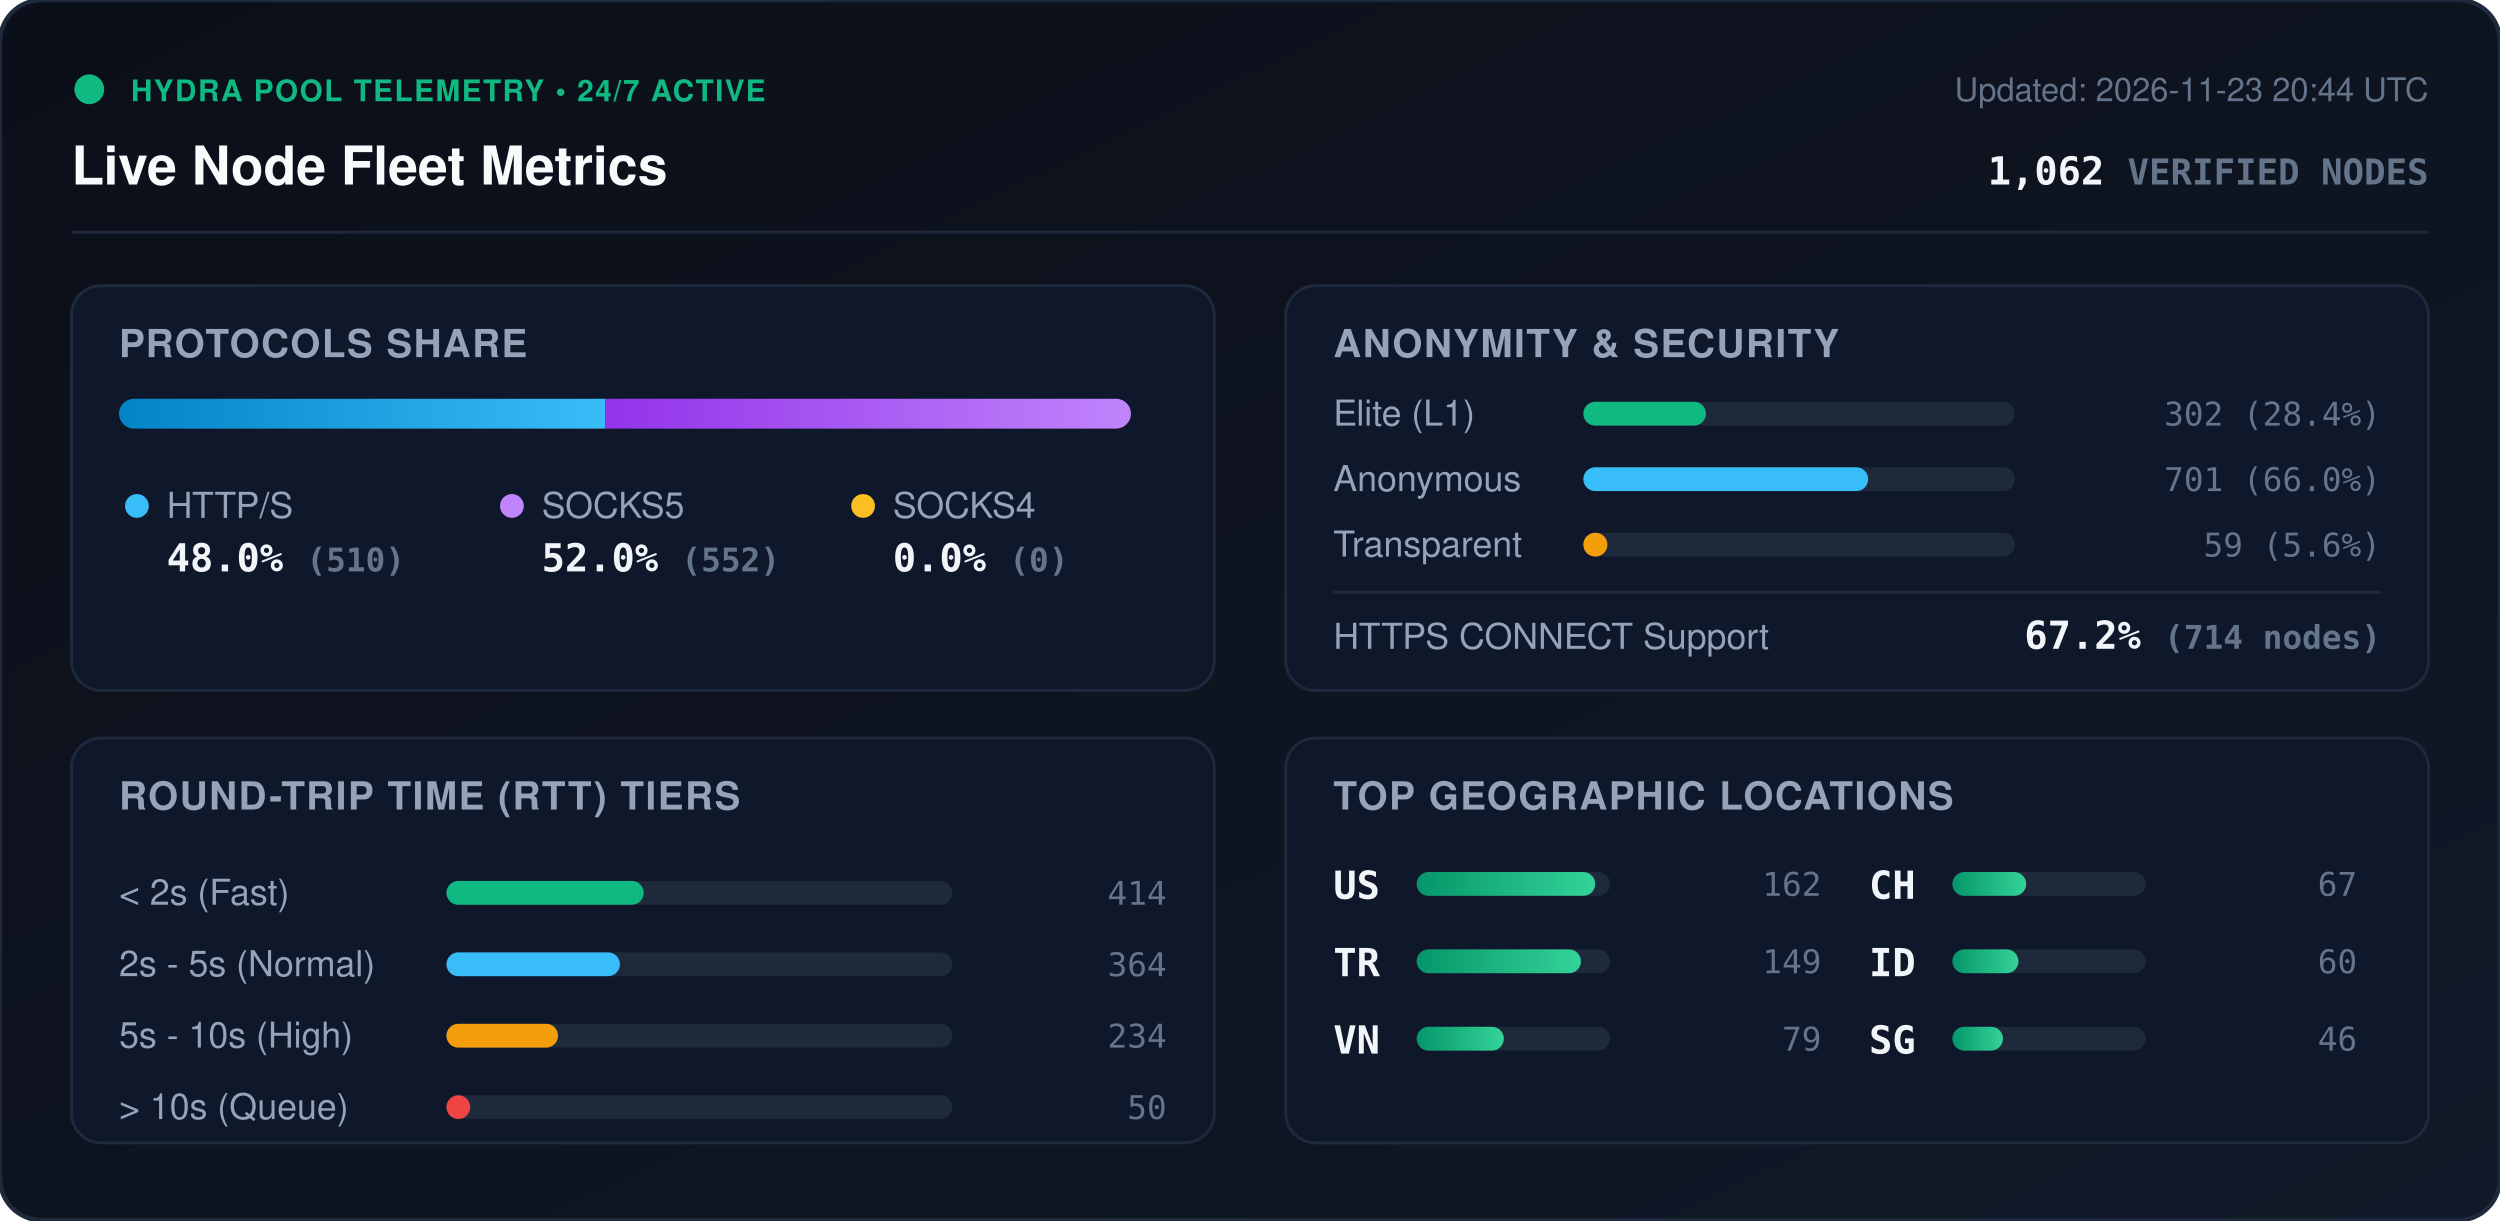
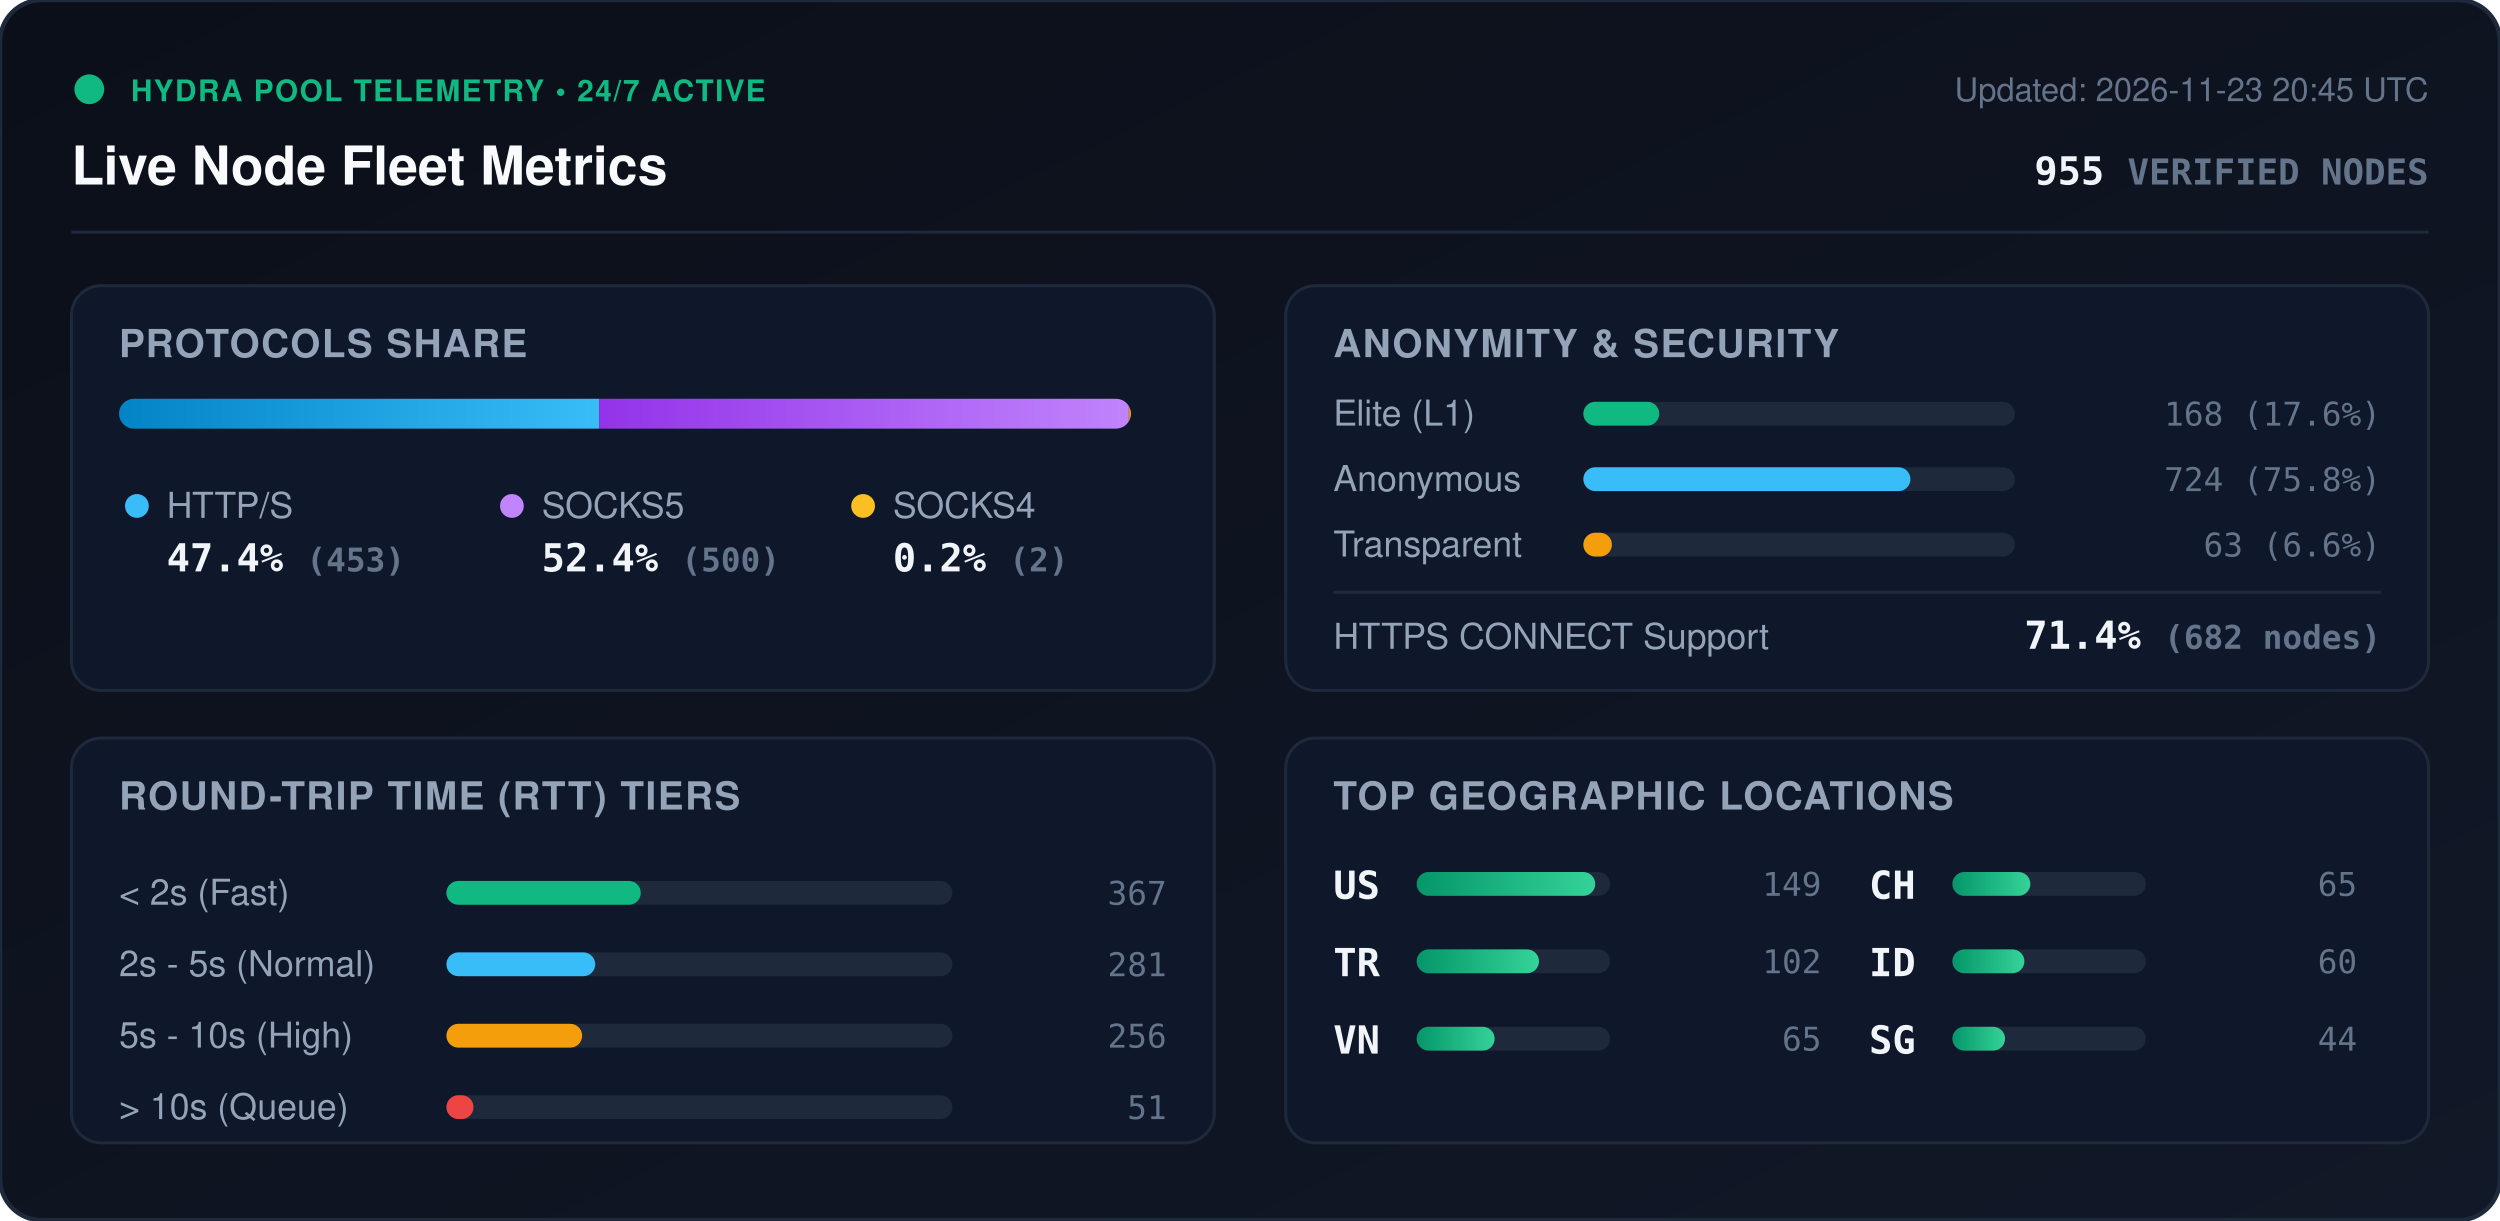
<svg xmlns="http://www.w3.org/2000/svg" viewBox="0 0 840 410" width="840" height="410" style="max-width: 100%; height: auto;">
  <defs>
    <linearGradient id="bg" x1="0%" y1="0%" x2="100%" y2="100%">
      <stop offset="0%" stop-color="#0b0f19" />
      <stop offset="100%" stop-color="#111827" />
    </linearGradient>
    <linearGradient id="bar-http" x1="0%" y1="0%" x2="100%" y2="0%">
      <stop offset="0%" stop-color="#0284c7" />
      <stop offset="100%" stop-color="#38bdf8" />
    </linearGradient>
    <linearGradient id="bar-socks5" x1="0%" y1="0%" x2="100%" y2="0%">
      <stop offset="0%" stop-color="#9333ea" />
      <stop offset="100%" stop-color="#c084fc" />
    </linearGradient>
    <linearGradient id="bar-socks4" x1="0%" y1="0%" x2="100%" y2="0%">
      <stop offset="0%" stop-color="#d97706" />
      <stop offset="100%" stop-color="#fbbf24" />
    </linearGradient>
    <linearGradient id="bar-green" x1="0%" y1="0%" x2="100%" y2="0%">
      <stop offset="0%" stop-color="#059669" />
      <stop offset="100%" stop-color="#34d399" />
    </linearGradient>
    <clipPath id="prog-track-clip">
      <rect width="340.0" height="10" rx="5" />
    </clipPath>
    <style>
      .title { font: 700 18px -apple-system, BlinkMacSystemFont, 'Segoe UI', Helvetica, Arial, sans-serif; fill: #f8fafc; }
      .sub { font: 500 11px -apple-system, BlinkMacSystemFont, 'Segoe UI', Helvetica, Arial, sans-serif; fill: #64748b; }
      .section-hdr { font: 600 13px -apple-system, BlinkMacSystemFont, 'Segoe UI', Helvetica, Arial, sans-serif; fill: #94a3b8; letter-spacing: 0.5px; }
      .metric-val { font: 700 13px -apple-system, BlinkMacSystemFont, 'Segoe UI', Helvetica, Arial, sans-serif; fill: #f1f5f9; }
      .metric-lbl { font: 500 12px -apple-system, BlinkMacSystemFont, 'Segoe UI', Helvetica, Arial, sans-serif; fill: #94a3b8; }
      .badge-txt { font: 700 10px -apple-system, BlinkMacSystemFont, 'Segoe UI', Helvetica, Arial, sans-serif; fill: #10b981; letter-spacing: 0.5px; }
      .mono { font-family: ui-monospace, SFMono-Regular, Menlo, Monaco, Consolas, monospace; }
      .pulse { animation: beacon 2s infinite ease-in-out; }
      @keyframes beacon { 0%, 100% { opacity: 1; } 50% { opacity: 0.35; } }
    </style>
  </defs>
  <rect width="840" height="410" rx="14" fill="url(#bg)" stroke="#1e293b" stroke-width="1.5" />
  <g transform="translate(24, 24)">
    <circle cx="6" cy="6" r="5" fill="#10b981" class="pulse" />
    <text x="20" y="10" class="badge-txt">HYDRA POOL TELEMETRY • 24/7 ACTIVE</text>
    <text x="0" y="38" class="title">Live Node Fleet Metrics</text>
-     <text x="792" y="10" text-anchor="end" class="sub">Updated: 2026-11-23 20:44 UTC</text>
-     <text x="792" y="38" text-anchor="end" class="metric-val mono" fill="#38bdf8">1,062 <tspan font-size="12" fill="#64748b">VERIFIED NODES</tspan>
+     <text x="792" y="10" text-anchor="end" class="sub">Updated: 2026-11-23 20:45 UTC</text>
+     <text x="792" y="38" text-anchor="end" class="metric-val mono" fill="#38bdf8">955 <tspan font-size="12" fill="#64748b">VERIFIED NODES</tspan>
    </text>
  </g>
  <line x1="24" y1="78" x2="816" y2="78" stroke="#1e293b" stroke-width="1" />
  <g transform="translate(24, 96)">
    <rect width="384" height="136" rx="10" fill="#0f172a" stroke="#1e293b" />
    <text x="16" y="24" class="section-hdr">PROTOCOLS SHARE</text>
    <g transform="translate(16, 38)">
      <rect width="340.0" height="10" rx="5" fill="#1e293b" />
      <g clip-path="url(#prog-track-clip)">
-         <rect x="0" width="163.3" height="10" fill="url(#bar-http)" />
-         <rect x="163.3" width="176.7" height="10" fill="url(#bar-socks5)" />
-         <rect x="340.0" width="0.0" height="10" fill="url(#bar-socks4)" />
+         <rect x="0" width="161.3" height="10" fill="url(#bar-http)" />
+         <rect x="161.3" width="178.0" height="10" fill="url(#bar-socks5)" />
+         <rect x="339.3" width="0.7" height="10" fill="url(#bar-socks4)" />
      </g>
    </g>
    <g transform="translate(16, 68)">
      <circle cx="6" cy="6" r="4" fill="#38bdf8" />
      <text x="16" y="10" class="metric-lbl">HTTP/S</text>
-       <text x="16" y="28" class="metric-val mono">48.0% <tspan font-size="11" fill="#64748b">(510)</tspan>
+       <text x="16" y="28" class="metric-val mono">47.4% <tspan font-size="11" fill="#64748b">(453)</tspan>
      </text>
      <circle cx="132" cy="6" r="4" fill="#c084fc" />
      <text x="142" y="10" class="metric-lbl">SOCKS5</text>
-       <text x="142" y="28" class="metric-val mono">52.0% <tspan font-size="11" fill="#64748b">(552)</tspan>
+       <text x="142" y="28" class="metric-val mono">52.4% <tspan font-size="11" fill="#64748b">(500)</tspan>
      </text>
      <circle cx="250" cy="6" r="4" fill="#fbbf24" />
      <text x="260" y="10" class="metric-lbl">SOCKS4</text>
-       <text x="260" y="28" class="metric-val mono">0.0% <tspan font-size="11" fill="#64748b">(0)</tspan>
+       <text x="260" y="28" class="metric-val mono">0.2% <tspan font-size="11" fill="#64748b">(2)</tspan>
      </text>
    </g>
  </g>
  <g transform="translate(432, 96)">
    <rect width="384" height="136" rx="10" fill="#0f172a" stroke="#1e293b" />
    <text x="16" y="24" class="section-hdr">ANONYMITY &amp; SECURITY</text>
    <text x="16" y="47" class="metric-lbl">Elite (L1)</text>
    <rect x="100" y="39" width="145.0" height="8" rx="4" fill="#1e293b" />
-     <rect x="100" y="39" width="41.2" height="8" rx="4" fill="#10b981" />
-     <text x="368" y="47" text-anchor="end" class="mono sub" fill="#e2e8f0">302 (28.4%)</text>
+     <rect x="100" y="39" width="25.5" height="8" rx="4" fill="#10b981" />
+     <text x="368" y="47" text-anchor="end" class="mono sub" fill="#e2e8f0">168 (17.6%)</text>
    <text x="16" y="69" class="metric-lbl">Anonymous</text>
    <rect x="100" y="61" width="145.0" height="8" rx="4" fill="#1e293b" />
-     <rect x="100" y="61" width="95.7" height="8" rx="4" fill="#38bdf8" />
-     <text x="368" y="69" text-anchor="end" class="mono sub" fill="#e2e8f0">701 (66.0%)</text>
+     <rect x="100" y="61" width="109.9" height="8" rx="4" fill="#38bdf8" />
+     <text x="368" y="69" text-anchor="end" class="mono sub" fill="#e2e8f0">724 (75.8%)</text>
    <text x="16" y="91" class="metric-lbl">Transparent</text>
    <rect x="100" y="83" width="145.0" height="8" rx="4" fill="#1e293b" />
-     <rect x="100" y="83" width="8.1" height="8" rx="4" fill="#f59e0b" />
-     <text x="368" y="91" text-anchor="end" class="mono sub" fill="#e2e8f0">59 (5.6%)</text>
+     <rect x="100" y="83" width="9.6" height="8" rx="4" fill="#f59e0b" />
+     <text x="368" y="91" text-anchor="end" class="mono sub" fill="#e2e8f0">63 (6.6%)</text>
    <line x1="16" y1="103" x2="368" y2="103" stroke="#1e293b" stroke-width="1" />
    <text x="16" y="122" class="metric-lbl">HTTPS CONNECT Support</text>
-     <text x="368" y="122" text-anchor="end" class="metric-val mono" fill="#34d399">67.2% <tspan font-size="11" fill="#64748b">(714 nodes)</tspan>
+     <text x="368" y="122" text-anchor="end" class="metric-val mono" fill="#34d399">71.4% <tspan font-size="11" fill="#64748b">(682 nodes)</tspan>
    </text>
  </g>
  <g transform="translate(24, 248)">
    <rect width="384" height="136" rx="10" fill="#0f172a" stroke="#1e293b" />
    <text x="16" y="24" class="section-hdr">ROUND-TRIP TIME (RTT) TIERS</text>
    <g transform="translate(16, 42)">
      <text x="0" y="14" class="metric-lbl">&lt; 2s (Fast)</text>
      <rect x="110" y="6" width="170" height="8" rx="4" fill="#1e293b" />
-       <rect x="110" y="6" width="66.3" height="8" rx="4" fill="#10b981" />
-       <text x="352" y="14" text-anchor="end" class="mono sub">414</text>
+       <rect x="110" y="6" width="65.3" height="8" rx="4" fill="#10b981" />
+       <text x="352" y="14" text-anchor="end" class="mono sub">367</text>
      <text x="0" y="38" class="metric-lbl">2s - 5s (Normal)</text>
      <rect x="110" y="30" width="170" height="8" rx="4" fill="#1e293b" />
-       <rect x="110" y="30" width="58.3" height="8" rx="4" fill="#38bdf8" />
-       <text x="352" y="38" text-anchor="end" class="mono sub">364</text>
+       <rect x="110" y="30" width="50.0" height="8" rx="4" fill="#38bdf8" />
+       <text x="352" y="38" text-anchor="end" class="mono sub">281</text>
      <text x="0" y="62" class="metric-lbl">5s - 10s (High)</text>
      <rect x="110" y="54" width="170" height="8" rx="4" fill="#1e293b" />
-       <rect x="110" y="54" width="37.5" height="8" rx="4" fill="#f59e0b" />
-       <text x="352" y="62" text-anchor="end" class="mono sub">234</text>
+       <rect x="110" y="54" width="45.6" height="8" rx="4" fill="#f59e0b" />
+       <text x="352" y="62" text-anchor="end" class="mono sub">256</text>
      <text x="0" y="86" class="metric-lbl">&gt; 10s (Queue)</text>
      <rect x="110" y="78" width="170" height="8" rx="4" fill="#1e293b" />
-       <rect x="110" y="78" width="8.0" height="8" rx="4" fill="#ef4444" />
-       <text x="352" y="86" text-anchor="end" class="mono sub">50</text>
+       <rect x="110" y="78" width="9.1" height="8" rx="4" fill="#ef4444" />
+       <text x="352" y="86" text-anchor="end" class="mono sub">51</text>
    </g>
  </g>
  <g transform="translate(432, 248)">
    <rect width="384" height="136" rx="10" fill="#0f172a" stroke="#1e293b" />
    <text x="16" y="24" class="section-hdr">TOP GEOGRAPHIC LOCATIONS</text>
    <g transform="translate(16, 42)">
      <g transform="translate(0, 0)">
        <text x="0" y="12" class="mono metric-val" font-size="12">US</text>
        <rect x="28" y="3" width="65" height="8" rx="4" fill="#1e293b" />
        <rect x="28" y="3" width="60.0" height="8" rx="4" fill="url(#bar-green)" />
-         <text x="164" y="11" text-anchor="end" class="mono sub">162</text>
+         <text x="164" y="11" text-anchor="end" class="mono sub">149</text>
      </g>
      <g transform="translate(0, 26)">
        <text x="0" y="12" class="mono metric-val" font-size="12">TR</text>
        <rect x="28" y="3" width="65" height="8" rx="4" fill="#1e293b" />
-         <rect x="28" y="3" width="55.2" height="8" rx="4" fill="url(#bar-green)" />
-         <text x="164" y="11" text-anchor="end" class="mono sub">149</text>
+         <rect x="28" y="3" width="41.1" height="8" rx="4" fill="url(#bar-green)" />
+         <text x="164" y="11" text-anchor="end" class="mono sub">102</text>
      </g>
      <g transform="translate(0, 52)">
        <text x="0" y="12" class="mono metric-val" font-size="12">VN</text>
        <rect x="28" y="3" width="65" height="8" rx="4" fill="#1e293b" />
-         <rect x="28" y="3" width="29.3" height="8" rx="4" fill="url(#bar-green)" />
-         <text x="164" y="11" text-anchor="end" class="mono sub">79</text>
+         <rect x="28" y="3" width="26.2" height="8" rx="4" fill="url(#bar-green)" />
+         <text x="164" y="11" text-anchor="end" class="mono sub">65</text>
      </g>
      <g transform="translate(180, 0)">
        <text x="0" y="12" class="mono metric-val" font-size="12">CH</text>
        <rect x="28" y="3" width="65" height="8" rx="4" fill="#1e293b" />
-         <rect x="28" y="3" width="24.8" height="8" rx="4" fill="url(#bar-green)" />
-         <text x="164" y="11" text-anchor="end" class="mono sub">67</text>
+         <rect x="28" y="3" width="26.2" height="8" rx="4" fill="url(#bar-green)" />
+         <text x="164" y="11" text-anchor="end" class="mono sub">65</text>
      </g>
      <g transform="translate(180, 26)">
        <text x="0" y="12" class="mono metric-val" font-size="12">ID</text>
        <rect x="28" y="3" width="65" height="8" rx="4" fill="#1e293b" />
-         <rect x="28" y="3" width="22.2" height="8" rx="4" fill="url(#bar-green)" />
+         <rect x="28" y="3" width="24.2" height="8" rx="4" fill="url(#bar-green)" />
        <text x="164" y="11" text-anchor="end" class="mono sub">60</text>
      </g>
      <g transform="translate(180, 52)">
        <text x="0" y="12" class="mono metric-val" font-size="12">SG</text>
        <rect x="28" y="3" width="65" height="8" rx="4" fill="#1e293b" />
-         <rect x="28" y="3" width="17.0" height="8" rx="4" fill="url(#bar-green)" />
-         <text x="164" y="11" text-anchor="end" class="mono sub">46</text>
+         <rect x="28" y="3" width="17.7" height="8" rx="4" fill="url(#bar-green)" />
+         <text x="164" y="11" text-anchor="end" class="mono sub">44</text>
      </g>
    </g>
  </g>
</svg>
